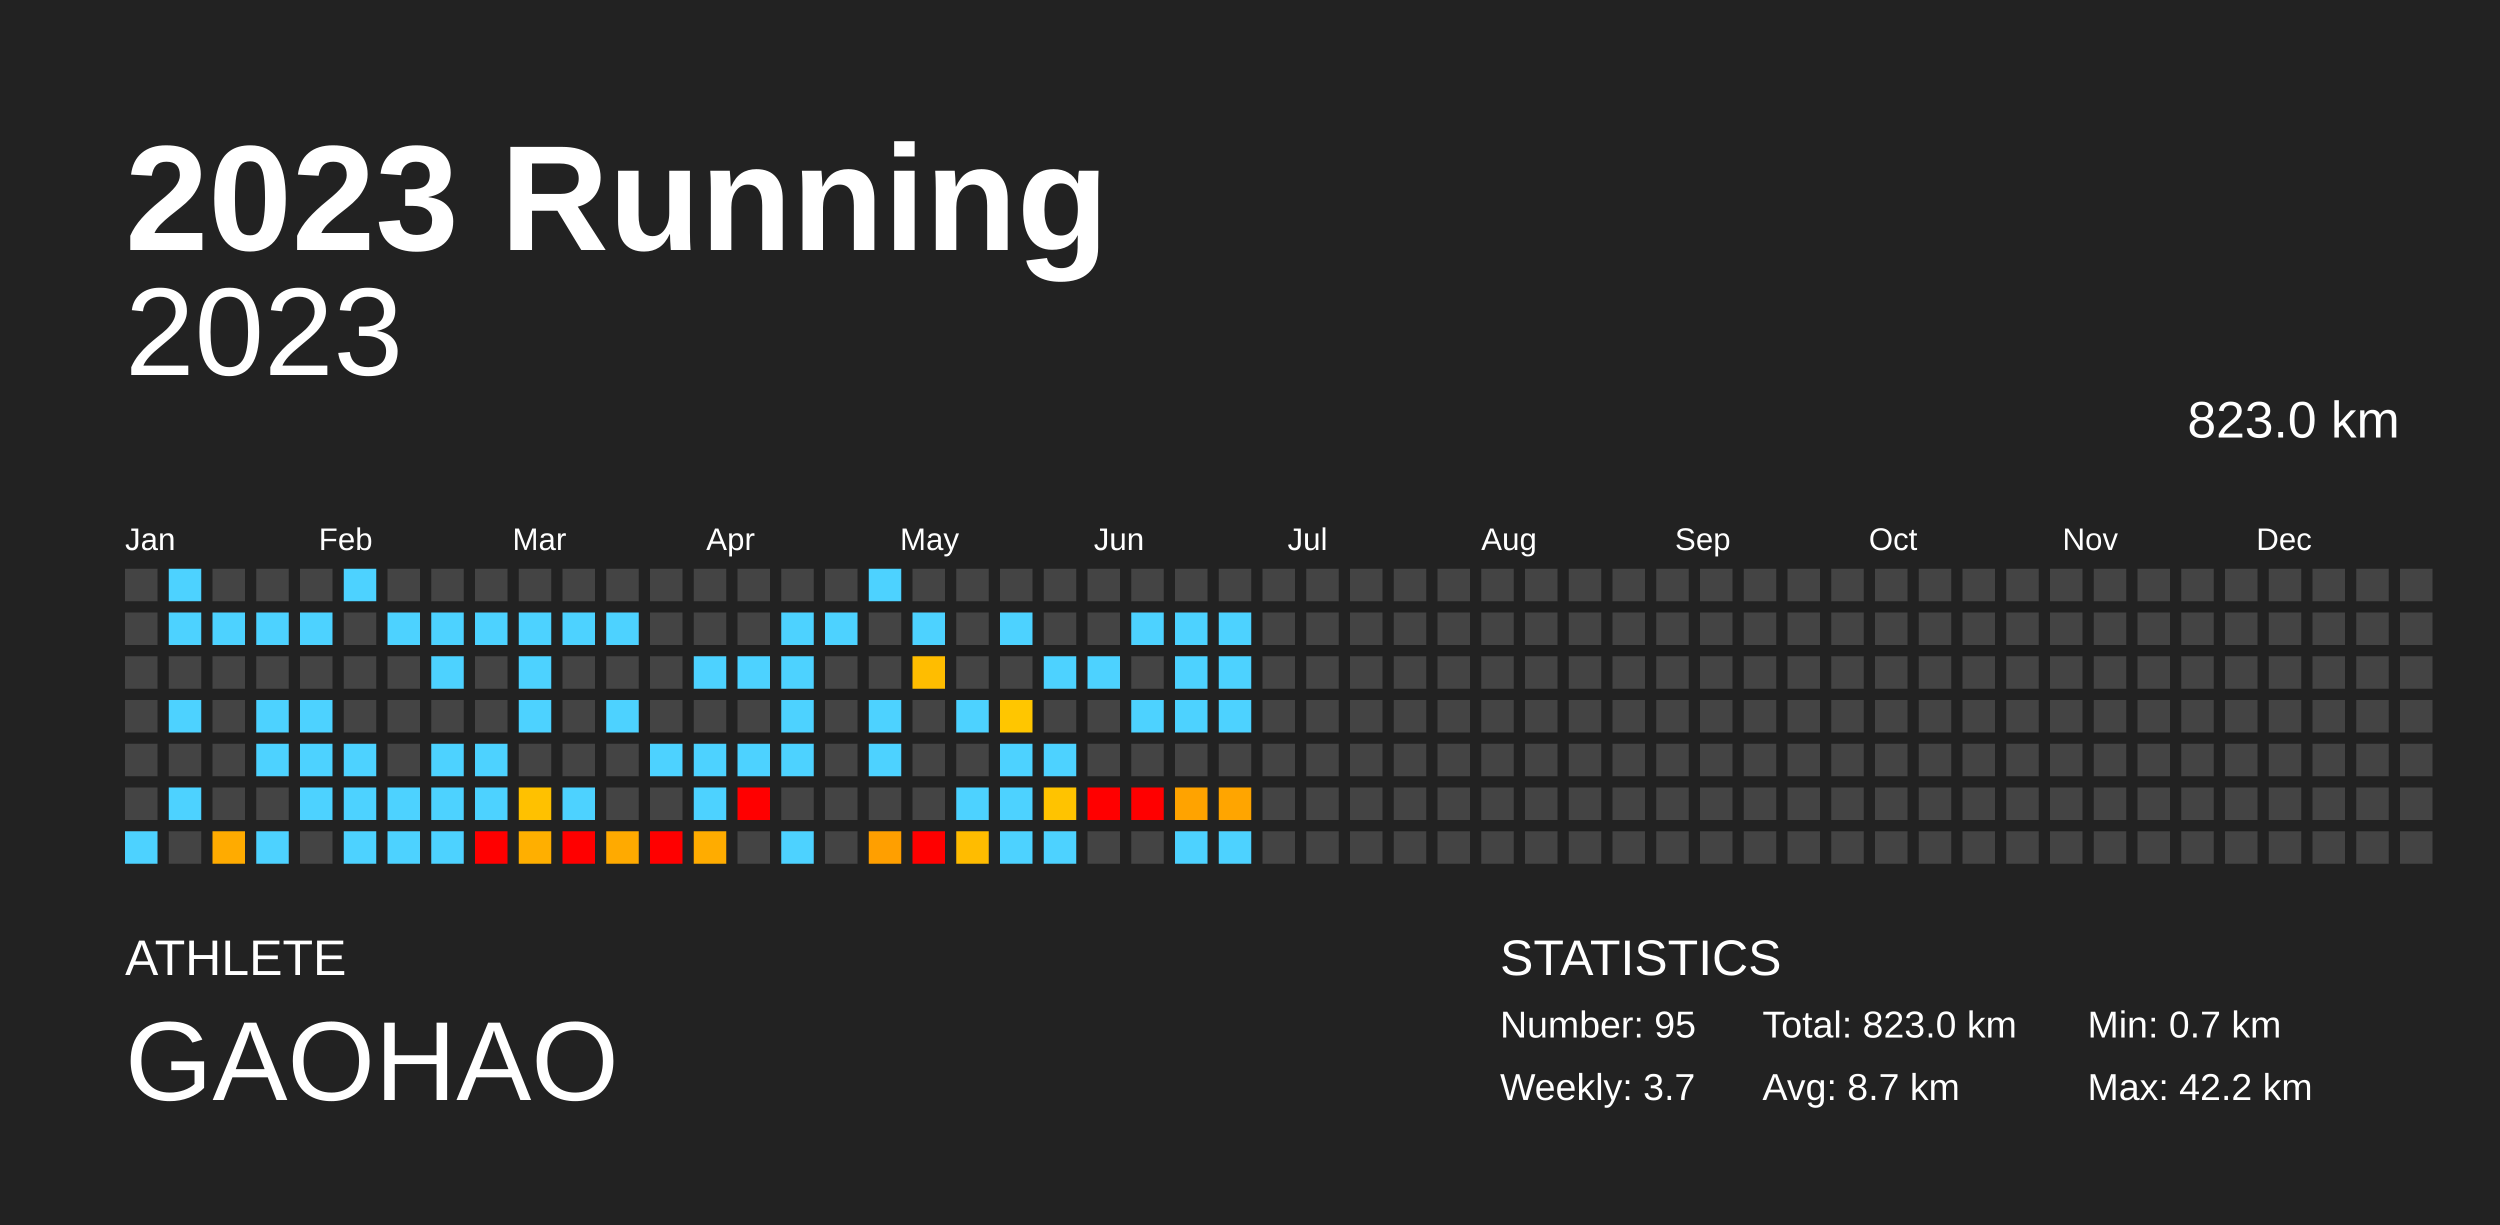
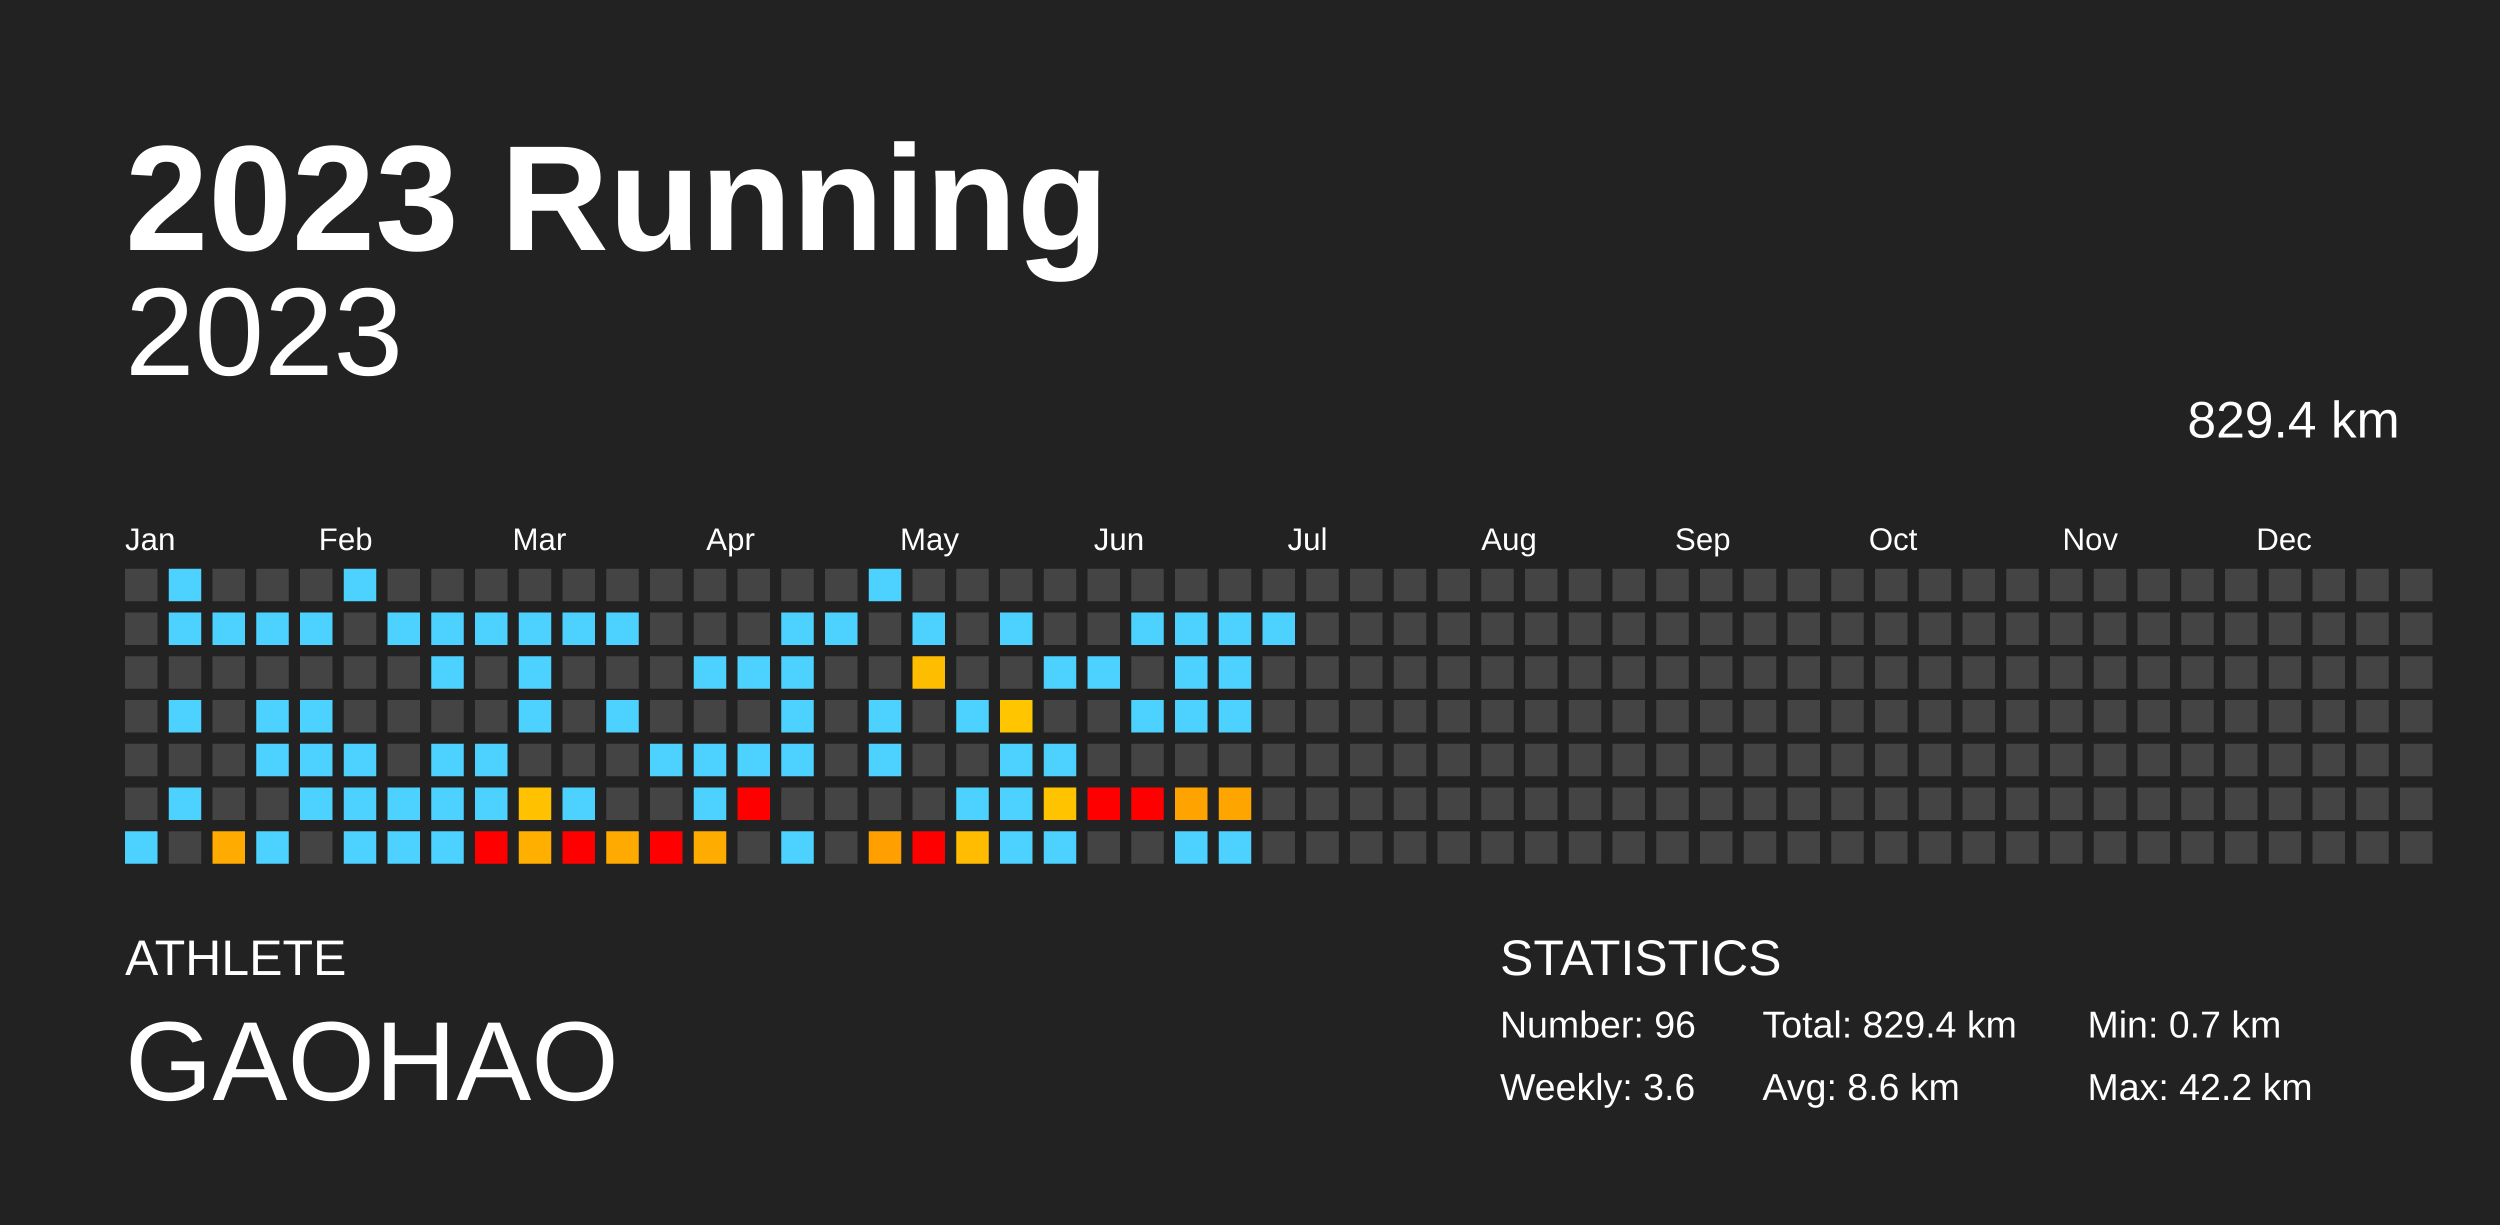
<svg xmlns="http://www.w3.org/2000/svg" baseProfile="full" height="98mm" version="1.1" viewBox="0,0,200,98" width="200mm">
  <defs />
  <rect fill="#222222" height="98" width="200" x="0" y="0" />
  <text fill="#FFFFFF" style="font-size:12px; font-family:Arial; font-weight:bold;" x="10" y="20">2023 Running</text>
  <text fill="#FFFFFF" style="font-size:4px; font-family:Arial" x="10" y="78">ATHLETE</text>
  <text fill="#FFFFFF" style="font-size:9px; font-family:Arial" x="10" y="88">GAOHAO</text>
  <text fill="#FFFFFF" style="font-size:4px; font-family:Arial" x="120" y="78">STATISTICS</text>
-   <text fill="#FFFFFF" style="font-size:3px; font-family:Arial" x="120" y="83">Number: 95</text>
-   <text fill="#FFFFFF" style="font-size:3px; font-family:Arial" x="120" y="88">Weekly: 3.7</text>
-   <text fill="#FFFFFF" style="font-size:3px; font-family:Arial" x="141" y="83">Total: 823.0 km</text>
-   <text fill="#FFFFFF" style="font-size:3px; font-family:Arial" x="141" y="88">Avg: 8.7 km</text>
+   <text fill="#FFFFFF" style="font-size:3px; font-family:Arial" x="120" y="83">Number: 96</text>
+   <text fill="#FFFFFF" style="font-size:3px; font-family:Arial" x="120" y="88">Weekly: 3.6</text>
+   <text fill="#FFFFFF" style="font-size:3px; font-family:Arial" x="141" y="83">Total: 829.4 km</text>
+   <text fill="#FFFFFF" style="font-size:3px; font-family:Arial" x="141" y="88">Avg: 8.6 km</text>
  <text fill="#FFFFFF" style="font-size:3px; font-family:Arial" x="167" y="83">Min: 0.7 km</text>
  <text fill="#FFFFFF" style="font-size:3px; font-family:Arial" x="167" y="88">Max: 42.2 km</text>
  <text alignment-baseline="hanging" fill="#FFFFFF" style="font-size:10.0px; font-family:Arial;" x="10" y="30">2023</text>
-   <text alignment-baseline="hanging" fill="#FFFFFF" style="font-size:4.125px; font-family:Arial;" x="175" y="35">823.0 km</text>
+   <text alignment-baseline="hanging" fill="#FFFFFF" style="font-size:4.125px; font-family:Arial;" x="175" y="35">829.4 km</text>
  <text fill="#FFFFFF" style="font-size:2.5px; font-family:Arial" x="10.0" y="44">Jan</text>
  <text fill="#FFFFFF" style="font-size:2.5px; font-family:Arial" x="25.5" y="44">Feb</text>
  <text fill="#FFFFFF" style="font-size:2.5px; font-family:Arial" x="41.0" y="44">Mar</text>
  <text fill="#FFFFFF" style="font-size:2.5px; font-family:Arial" x="56.5" y="44">Apr</text>
  <text fill="#FFFFFF" style="font-size:2.5px; font-family:Arial" x="72.0" y="44">May</text>
  <text fill="#FFFFFF" style="font-size:2.5px; font-family:Arial" x="87.5" y="44">Jun</text>
  <text fill="#FFFFFF" style="font-size:2.5px; font-family:Arial" x="103.0" y="44">Jul</text>
  <text fill="#FFFFFF" style="font-size:2.5px; font-family:Arial" x="118.5" y="44">Aug</text>
  <text fill="#FFFFFF" style="font-size:2.5px; font-family:Arial" x="134.0" y="44">Sep</text>
  <text fill="#FFFFFF" style="font-size:2.5px; font-family:Arial" x="149.5" y="44">Oct</text>
  <text fill="#FFFFFF" style="font-size:2.5px; font-family:Arial" x="165.0" y="44">Nov</text>
  <text fill="#FFFFFF" style="font-size:2.5px; font-family:Arial" x="180.5" y="44">Dec</text>
  <rect fill="#444444" height="2.6" width="2.6" x="10.0" y="45.5" />
  <rect fill="#444444" height="2.6" width="2.6" x="10.0" y="49.0" />
  <rect fill="#444444" height="2.6" width="2.6" x="10.0" y="52.5" />
  <rect fill="#444444" height="2.6" width="2.6" x="10.0" y="56.0" />
  <rect fill="#444444" height="2.6" width="2.6" x="10.0" y="59.5" />
  <rect fill="#444444" height="2.6" width="2.6" x="10.0" y="63.0" />
  <rect fill="#4dd2ff" height="2.6" width="2.6" x="10.0" y="66.5" />
  <rect fill="#4dd2ff" height="2.6" width="2.6" x="13.5" y="45.5" />
  <rect fill="#4dd2ff" height="2.6" width="2.6" x="13.5" y="49.0" />
  <rect fill="#444444" height="2.6" width="2.6" x="13.5" y="52.5" />
  <rect fill="#4dd2ff" height="2.6" width="2.6" x="13.5" y="56.0" />
  <rect fill="#444444" height="2.6" width="2.6" x="13.5" y="59.5" />
  <rect fill="#4dd2ff" height="2.6" width="2.6" x="13.5" y="63.0" />
  <rect fill="#444444" height="2.6" width="2.6" x="13.5" y="66.5" />
  <rect fill="#444444" height="2.6" width="2.6" x="17.0" y="45.5" />
  <rect fill="#4dd2ff" height="2.6" width="2.6" x="17.0" y="49.0" />
  <rect fill="#444444" height="2.6" width="2.6" x="17.0" y="52.5" />
  <rect fill="#444444" height="2.6" width="2.6" x="17.0" y="56.0" />
  <rect fill="#444444" height="2.6" width="2.6" x="17.0" y="59.5" />
  <rect fill="#444444" height="2.6" width="2.6" x="17.0" y="63.0" />
  <rect fill="#ffab00" height="2.6" width="2.6" x="17.0" y="66.5" />
  <rect fill="#444444" height="2.6" width="2.6" x="20.5" y="45.5" />
  <rect fill="#4dd2ff" height="2.6" width="2.6" x="20.5" y="49.0" />
  <rect fill="#444444" height="2.6" width="2.6" x="20.5" y="52.5" />
  <rect fill="#4dd2ff" height="2.6" width="2.6" x="20.5" y="56.0" />
  <rect fill="#4dd2ff" height="2.6" width="2.6" x="20.5" y="59.5" />
  <rect fill="#444444" height="2.6" width="2.6" x="20.5" y="63.0" />
  <rect fill="#4dd2ff" height="2.6" width="2.6" x="20.5" y="66.5" />
  <rect fill="#444444" height="2.6" width="2.6" x="24.0" y="45.5" />
  <rect fill="#4dd2ff" height="2.6" width="2.6" x="24.0" y="49.0" />
  <rect fill="#444444" height="2.6" width="2.6" x="24.0" y="52.5" />
  <rect fill="#4dd2ff" height="2.6" width="2.6" x="24.0" y="56.0" />
  <rect fill="#4dd2ff" height="2.6" width="2.6" x="24.0" y="59.5" />
  <rect fill="#4dd2ff" height="2.6" width="2.6" x="24.0" y="63.0" />
  <rect fill="#444444" height="2.6" width="2.6" x="24.0" y="66.5" />
  <rect fill="#4dd2ff" height="2.6" width="2.6" x="27.5" y="45.5" />
  <rect fill="#444444" height="2.6" width="2.6" x="27.5" y="49.0" />
  <rect fill="#444444" height="2.6" width="2.6" x="27.5" y="52.5" />
  <rect fill="#444444" height="2.6" width="2.6" x="27.5" y="56.0" />
  <rect fill="#4dd2ff" height="2.6" width="2.6" x="27.5" y="59.5" />
  <rect fill="#4dd2ff" height="2.6" width="2.6" x="27.5" y="63.0" />
  <rect fill="#4dd2ff" height="2.6" width="2.6" x="27.5" y="66.5" />
  <rect fill="#444444" height="2.6" width="2.6" x="31.0" y="45.5" />
  <rect fill="#4dd2ff" height="2.6" width="2.6" x="31.0" y="49.0" />
  <rect fill="#444444" height="2.6" width="2.6" x="31.0" y="52.5" />
  <rect fill="#444444" height="2.6" width="2.6" x="31.0" y="56.0" />
  <rect fill="#444444" height="2.6" width="2.6" x="31.0" y="59.5" />
  <rect fill="#4dd2ff" height="2.6" width="2.6" x="31.0" y="63.0" />
  <rect fill="#4dd2ff" height="2.6" width="2.6" x="31.0" y="66.5" />
  <rect fill="#444444" height="2.6" width="2.6" x="34.5" y="45.5" />
  <rect fill="#4dd2ff" height="2.6" width="2.6" x="34.5" y="49.0" />
  <rect fill="#4dd2ff" height="2.6" width="2.6" x="34.5" y="52.5" />
  <rect fill="#444444" height="2.6" width="2.6" x="34.5" y="56.0" />
  <rect fill="#4dd2ff" height="2.6" width="2.6" x="34.5" y="59.5" />
  <rect fill="#4dd2ff" height="2.6" width="2.6" x="34.5" y="63.0" />
  <rect fill="#4dd2ff" height="2.6" width="2.6" x="34.5" y="66.5" />
  <rect fill="#444444" height="2.6" width="2.6" x="38.0" y="45.5" />
  <rect fill="#4dd2ff" height="2.6" width="2.6" x="38.0" y="49.0" />
  <rect fill="#444444" height="2.6" width="2.6" x="38.0" y="52.5" />
  <rect fill="#444444" height="2.6" width="2.6" x="38.0" y="56.0" />
  <rect fill="#4dd2ff" height="2.6" width="2.6" x="38.0" y="59.5" />
  <rect fill="#4dd2ff" height="2.6" width="2.6" x="38.0" y="63.0" />
  <rect fill="red" height="2.6" width="2.6" x="38.0" y="66.5" />
  <rect fill="#444444" height="2.6" width="2.6" x="41.5" y="45.5" />
  <rect fill="#4dd2ff" height="2.6" width="2.6" x="41.5" y="49.0" />
  <rect fill="#4dd2ff" height="2.6" width="2.6" x="41.5" y="52.5" />
  <rect fill="#4dd2ff" height="2.6" width="2.6" x="41.5" y="56.0" />
  <rect fill="#444444" height="2.6" width="2.6" x="41.5" y="59.5" />
  <rect fill="#ffc100" height="2.6" width="2.6" x="41.5" y="63.0" />
  <rect fill="#ffaf00" height="2.6" width="2.6" x="41.5" y="66.5" />
  <rect fill="#444444" height="2.6" width="2.6" x="45.0" y="45.5" />
  <rect fill="#4dd2ff" height="2.6" width="2.6" x="45.0" y="49.0" />
  <rect fill="#444444" height="2.6" width="2.6" x="45.0" y="52.5" />
  <rect fill="#444444" height="2.6" width="2.6" x="45.0" y="56.0" />
  <rect fill="#444444" height="2.6" width="2.6" x="45.0" y="59.5" />
  <rect fill="#4dd2ff" height="2.6" width="2.6" x="45.0" y="63.0" />
  <rect fill="red" height="2.6" width="2.6" x="45.0" y="66.5" />
  <rect fill="#444444" height="2.6" width="2.6" x="48.5" y="45.5" />
  <rect fill="#4dd2ff" height="2.6" width="2.6" x="48.5" y="49.0" />
  <rect fill="#444444" height="2.6" width="2.6" x="48.5" y="52.5" />
  <rect fill="#4dd2ff" height="2.6" width="2.6" x="48.5" y="56.0" />
  <rect fill="#444444" height="2.6" width="2.6" x="48.5" y="59.5" />
  <rect fill="#444444" height="2.6" width="2.6" x="48.5" y="63.0" />
  <rect fill="#ffaa00" height="2.6" width="2.6" x="48.5" y="66.5" />
  <rect fill="#444444" height="2.6" width="2.6" x="52.0" y="45.5" />
  <rect fill="#444444" height="2.6" width="2.6" x="52.0" y="49.0" />
  <rect fill="#444444" height="2.6" width="2.6" x="52.0" y="52.5" />
  <rect fill="#444444" height="2.6" width="2.6" x="52.0" y="56.0" />
  <rect fill="#4dd2ff" height="2.6" width="2.6" x="52.0" y="59.5" />
  <rect fill="#444444" height="2.6" width="2.6" x="52.0" y="63.0" />
  <rect fill="red" height="2.6" width="2.6" x="52.0" y="66.5" />
  <rect fill="#444444" height="2.6" width="2.6" x="55.5" y="45.5" />
  <rect fill="#444444" height="2.6" width="2.6" x="55.5" y="49.0" />
  <rect fill="#4dd2ff" height="2.6" width="2.6" x="55.5" y="52.5" />
  <rect fill="#444444" height="2.6" width="2.6" x="55.5" y="56.0" />
  <rect fill="#4dd2ff" height="2.6" width="2.6" x="55.5" y="59.5" />
  <rect fill="#4dd2ff" height="2.6" width="2.6" x="55.5" y="63.0" />
  <rect fill="#ffac00" height="2.6" width="2.6" x="55.5" y="66.5" />
  <rect fill="#444444" height="2.6" width="2.6" x="59.0" y="45.5" />
  <rect fill="#444444" height="2.6" width="2.6" x="59.0" y="49.0" />
  <rect fill="#4dd2ff" height="2.6" width="2.6" x="59.0" y="52.5" />
  <rect fill="#444444" height="2.6" width="2.6" x="59.0" y="56.0" />
  <rect fill="#4dd2ff" height="2.6" width="2.6" x="59.0" y="59.5" />
  <rect fill="red" height="2.6" width="2.6" x="59.0" y="63.0" />
  <rect fill="#444444" height="2.6" width="2.6" x="59.0" y="66.5" />
  <rect fill="#444444" height="2.6" width="2.6" x="62.5" y="45.5" />
  <rect fill="#4dd2ff" height="2.6" width="2.6" x="62.5" y="49.0" />
  <rect fill="#4dd2ff" height="2.6" width="2.6" x="62.5" y="52.5" />
  <rect fill="#4dd2ff" height="2.6" width="2.6" x="62.5" y="56.0" />
  <rect fill="#4dd2ff" height="2.6" width="2.6" x="62.5" y="59.5" />
  <rect fill="#444444" height="2.6" width="2.6" x="62.5" y="63.0" />
  <rect fill="#4dd2ff" height="2.6" width="2.6" x="62.5" y="66.5" />
  <rect fill="#444444" height="2.6" width="2.6" x="66.0" y="45.5" />
  <rect fill="#4dd2ff" height="2.6" width="2.6" x="66.0" y="49.0" />
  <rect fill="#444444" height="2.6" width="2.6" x="66.0" y="52.5" />
  <rect fill="#444444" height="2.6" width="2.6" x="66.0" y="56.0" />
  <rect fill="#444444" height="2.6" width="2.6" x="66.0" y="59.5" />
  <rect fill="#444444" height="2.6" width="2.6" x="66.0" y="63.0" />
  <rect fill="#444444" height="2.6" width="2.6" x="66.0" y="66.5" />
  <rect fill="#4dd2ff" height="2.6" width="2.6" x="69.5" y="45.5" />
  <rect fill="#444444" height="2.6" width="2.6" x="69.5" y="49.0" />
  <rect fill="#444444" height="2.6" width="2.6" x="69.5" y="52.5" />
  <rect fill="#4dd2ff" height="2.6" width="2.6" x="69.5" y="56.0" />
  <rect fill="#4dd2ff" height="2.6" width="2.6" x="69.5" y="59.5" />
  <rect fill="#444444" height="2.6" width="2.6" x="69.5" y="63.0" />
  <rect fill="#ff9f00" height="2.6" width="2.6" x="69.5" y="66.5" />
  <rect fill="#444444" height="2.6" width="2.6" x="73.0" y="45.5" />
  <rect fill="#4dd2ff" height="2.6" width="2.6" x="73.0" y="49.0" />
  <rect fill="#ffbd00" height="2.6" width="2.6" x="73.0" y="52.5" />
  <rect fill="#444444" height="2.6" width="2.6" x="73.0" y="56.0" />
  <rect fill="#444444" height="2.6" width="2.6" x="73.0" y="59.5" />
  <rect fill="#444444" height="2.6" width="2.6" x="73.0" y="63.0" />
  <rect fill="red" height="2.6" width="2.6" x="73.0" y="66.5" />
  <rect fill="#444444" height="2.6" width="2.6" x="76.5" y="45.5" />
  <rect fill="#444444" height="2.6" width="2.6" x="76.5" y="49.0" />
  <rect fill="#444444" height="2.6" width="2.6" x="76.5" y="52.5" />
  <rect fill="#4dd2ff" height="2.6" width="2.6" x="76.5" y="56.0" />
  <rect fill="#444444" height="2.6" width="2.6" x="76.5" y="59.5" />
  <rect fill="#4dd2ff" height="2.6" width="2.6" x="76.5" y="63.0" />
  <rect fill="#ffbc00" height="2.6" width="2.6" x="76.5" y="66.5" />
  <rect fill="#444444" height="2.6" width="2.6" x="80.0" y="45.5" />
  <rect fill="#4dd2ff" height="2.6" width="2.6" x="80.0" y="49.0" />
  <rect fill="#444444" height="2.6" width="2.6" x="80.0" y="52.5" />
  <rect fill="#ffc600" height="2.6" width="2.6" x="80.0" y="56.0" />
  <rect fill="#4dd2ff" height="2.6" width="2.6" x="80.0" y="59.5" />
  <rect fill="#4dd2ff" height="2.6" width="2.6" x="80.0" y="63.0" />
  <rect fill="#4dd2ff" height="2.6" width="2.6" x="80.0" y="66.5" />
  <rect fill="#444444" height="2.6" width="2.6" x="83.5" y="45.5" />
  <rect fill="#444444" height="2.6" width="2.6" x="83.5" y="49.0" />
  <rect fill="#4dd2ff" height="2.6" width="2.6" x="83.5" y="52.5" />
  <rect fill="#444444" height="2.6" width="2.6" x="83.5" y="56.0" />
  <rect fill="#4dd2ff" height="2.6" width="2.6" x="83.5" y="59.5" />
  <rect fill="#ffc300" height="2.6" width="2.6" x="83.5" y="63.0" />
  <rect fill="#4dd2ff" height="2.6" width="2.6" x="83.5" y="66.5" />
  <rect fill="#444444" height="2.6" width="2.6" x="87.0" y="45.5" />
  <rect fill="#444444" height="2.6" width="2.6" x="87.0" y="49.0" />
  <rect fill="#4dd2ff" height="2.6" width="2.6" x="87.0" y="52.5" />
  <rect fill="#444444" height="2.6" width="2.6" x="87.0" y="56.0" />
  <rect fill="#444444" height="2.6" width="2.6" x="87.0" y="59.5" />
  <rect fill="red" height="2.6" width="2.6" x="87.0" y="63.0" />
  <rect fill="#444444" height="2.6" width="2.6" x="87.0" y="66.5" />
  <rect fill="#444444" height="2.6" width="2.6" x="90.5" y="45.5" />
  <rect fill="#4dd2ff" height="2.6" width="2.6" x="90.5" y="49.0" />
  <rect fill="#444444" height="2.6" width="2.6" x="90.5" y="52.5" />
  <rect fill="#4dd2ff" height="2.6" width="2.6" x="90.5" y="56.0" />
  <rect fill="#444444" height="2.6" width="2.6" x="90.5" y="59.5" />
  <rect fill="red" height="2.6" width="2.6" x="90.5" y="63.0" />
  <rect fill="#444444" height="2.6" width="2.6" x="90.5" y="66.5" />
  <rect fill="#444444" height="2.6" width="2.6" x="94.0" y="45.5" />
  <rect fill="#4dd2ff" height="2.6" width="2.6" x="94.0" y="49.0" />
  <rect fill="#4dd2ff" height="2.6" width="2.6" x="94.0" y="52.5" />
  <rect fill="#4dd2ff" height="2.6" width="2.6" x="94.0" y="56.0" />
  <rect fill="#444444" height="2.6" width="2.6" x="94.0" y="59.5" />
  <rect fill="#ffa300" height="2.6" width="2.6" x="94.0" y="63.0" />
  <rect fill="#4dd2ff" height="2.6" width="2.6" x="94.0" y="66.5" />
  <rect fill="#444444" height="2.6" width="2.6" x="97.5" y="45.5" />
  <rect fill="#4dd2ff" height="2.6" width="2.6" x="97.5" y="49.0" />
  <rect fill="#4dd2ff" height="2.6" width="2.6" x="97.5" y="52.5" />
  <rect fill="#4dd2ff" height="2.6" width="2.6" x="97.5" y="56.0" />
  <rect fill="#444444" height="2.6" width="2.6" x="97.5" y="59.5" />
  <rect fill="#ffa500" height="2.6" width="2.6" x="97.5" y="63.0" />
  <rect fill="#4dd2ff" height="2.6" width="2.6" x="97.5" y="66.5" />
  <rect fill="#444444" height="2.6" width="2.6" x="101.0" y="45.5" />
-   <rect fill="#444444" height="2.6" width="2.6" x="101.0" y="49.0" />
+   <rect fill="#4dd2ff" height="2.6" width="2.6" x="101.0" y="49.0" />
  <rect fill="#444444" height="2.6" width="2.6" x="101.0" y="52.5" />
  <rect fill="#444444" height="2.6" width="2.6" x="101.0" y="56.0" />
  <rect fill="#444444" height="2.6" width="2.6" x="101.0" y="59.5" />
  <rect fill="#444444" height="2.6" width="2.6" x="101.0" y="63.0" />
  <rect fill="#444444" height="2.6" width="2.6" x="101.0" y="66.5" />
  <rect fill="#444444" height="2.6" width="2.6" x="104.5" y="45.5" />
  <rect fill="#444444" height="2.6" width="2.6" x="104.5" y="49.0" />
  <rect fill="#444444" height="2.6" width="2.6" x="104.5" y="52.5" />
  <rect fill="#444444" height="2.6" width="2.6" x="104.5" y="56.0" />
  <rect fill="#444444" height="2.6" width="2.6" x="104.5" y="59.5" />
  <rect fill="#444444" height="2.6" width="2.6" x="104.5" y="63.0" />
  <rect fill="#444444" height="2.6" width="2.6" x="104.5" y="66.5" />
  <rect fill="#444444" height="2.6" width="2.6" x="108.0" y="45.5" />
  <rect fill="#444444" height="2.6" width="2.6" x="108.0" y="49.0" />
  <rect fill="#444444" height="2.6" width="2.6" x="108.0" y="52.5" />
  <rect fill="#444444" height="2.6" width="2.6" x="108.0" y="56.0" />
  <rect fill="#444444" height="2.6" width="2.6" x="108.0" y="59.5" />
  <rect fill="#444444" height="2.6" width="2.6" x="108.0" y="63.0" />
  <rect fill="#444444" height="2.6" width="2.6" x="108.0" y="66.5" />
  <rect fill="#444444" height="2.6" width="2.6" x="111.5" y="45.5" />
  <rect fill="#444444" height="2.6" width="2.6" x="111.5" y="49.0" />
  <rect fill="#444444" height="2.6" width="2.6" x="111.5" y="52.5" />
  <rect fill="#444444" height="2.6" width="2.6" x="111.5" y="56.0" />
  <rect fill="#444444" height="2.6" width="2.6" x="111.5" y="59.5" />
  <rect fill="#444444" height="2.6" width="2.6" x="111.5" y="63.0" />
  <rect fill="#444444" height="2.6" width="2.6" x="111.5" y="66.5" />
  <rect fill="#444444" height="2.6" width="2.6" x="115.0" y="45.5" />
  <rect fill="#444444" height="2.6" width="2.6" x="115.0" y="49.0" />
  <rect fill="#444444" height="2.6" width="2.6" x="115.0" y="52.5" />
  <rect fill="#444444" height="2.6" width="2.6" x="115.0" y="56.0" />
  <rect fill="#444444" height="2.6" width="2.6" x="115.0" y="59.5" />
  <rect fill="#444444" height="2.6" width="2.6" x="115.0" y="63.0" />
  <rect fill="#444444" height="2.6" width="2.6" x="115.0" y="66.5" />
  <rect fill="#444444" height="2.6" width="2.6" x="118.5" y="45.5" />
  <rect fill="#444444" height="2.6" width="2.6" x="118.5" y="49.0" />
  <rect fill="#444444" height="2.6" width="2.6" x="118.5" y="52.5" />
  <rect fill="#444444" height="2.6" width="2.6" x="118.5" y="56.0" />
  <rect fill="#444444" height="2.6" width="2.6" x="118.5" y="59.5" />
  <rect fill="#444444" height="2.6" width="2.6" x="118.5" y="63.0" />
  <rect fill="#444444" height="2.6" width="2.6" x="118.5" y="66.5" />
  <rect fill="#444444" height="2.6" width="2.6" x="122.0" y="45.5" />
  <rect fill="#444444" height="2.6" width="2.6" x="122.0" y="49.0" />
  <rect fill="#444444" height="2.6" width="2.6" x="122.0" y="52.5" />
  <rect fill="#444444" height="2.6" width="2.6" x="122.0" y="56.0" />
  <rect fill="#444444" height="2.6" width="2.6" x="122.0" y="59.5" />
  <rect fill="#444444" height="2.6" width="2.6" x="122.0" y="63.0" />
  <rect fill="#444444" height="2.6" width="2.6" x="122.0" y="66.5" />
  <rect fill="#444444" height="2.6" width="2.6" x="125.5" y="45.5" />
  <rect fill="#444444" height="2.6" width="2.6" x="125.5" y="49.0" />
  <rect fill="#444444" height="2.6" width="2.6" x="125.5" y="52.5" />
  <rect fill="#444444" height="2.6" width="2.6" x="125.5" y="56.0" />
  <rect fill="#444444" height="2.6" width="2.6" x="125.5" y="59.5" />
  <rect fill="#444444" height="2.6" width="2.6" x="125.5" y="63.0" />
  <rect fill="#444444" height="2.6" width="2.6" x="125.5" y="66.5" />
  <rect fill="#444444" height="2.6" width="2.6" x="129.0" y="45.5" />
  <rect fill="#444444" height="2.6" width="2.6" x="129.0" y="49.0" />
  <rect fill="#444444" height="2.6" width="2.6" x="129.0" y="52.5" />
  <rect fill="#444444" height="2.6" width="2.6" x="129.0" y="56.0" />
  <rect fill="#444444" height="2.6" width="2.6" x="129.0" y="59.5" />
  <rect fill="#444444" height="2.6" width="2.6" x="129.0" y="63.0" />
  <rect fill="#444444" height="2.6" width="2.6" x="129.0" y="66.5" />
  <rect fill="#444444" height="2.6" width="2.6" x="132.5" y="45.5" />
  <rect fill="#444444" height="2.6" width="2.6" x="132.5" y="49.0" />
  <rect fill="#444444" height="2.6" width="2.6" x="132.5" y="52.5" />
  <rect fill="#444444" height="2.6" width="2.6" x="132.5" y="56.0" />
  <rect fill="#444444" height="2.6" width="2.6" x="132.5" y="59.5" />
  <rect fill="#444444" height="2.6" width="2.6" x="132.5" y="63.0" />
  <rect fill="#444444" height="2.6" width="2.6" x="132.5" y="66.5" />
  <rect fill="#444444" height="2.6" width="2.6" x="136.0" y="45.5" />
  <rect fill="#444444" height="2.6" width="2.6" x="136.0" y="49.0" />
  <rect fill="#444444" height="2.6" width="2.6" x="136.0" y="52.5" />
  <rect fill="#444444" height="2.6" width="2.6" x="136.0" y="56.0" />
  <rect fill="#444444" height="2.6" width="2.6" x="136.0" y="59.5" />
  <rect fill="#444444" height="2.6" width="2.6" x="136.0" y="63.0" />
  <rect fill="#444444" height="2.6" width="2.6" x="136.0" y="66.5" />
  <rect fill="#444444" height="2.6" width="2.6" x="139.5" y="45.5" />
  <rect fill="#444444" height="2.6" width="2.6" x="139.5" y="49.0" />
  <rect fill="#444444" height="2.6" width="2.6" x="139.5" y="52.5" />
  <rect fill="#444444" height="2.6" width="2.6" x="139.5" y="56.0" />
  <rect fill="#444444" height="2.6" width="2.6" x="139.5" y="59.5" />
  <rect fill="#444444" height="2.6" width="2.6" x="139.5" y="63.0" />
  <rect fill="#444444" height="2.6" width="2.6" x="139.5" y="66.5" />
  <rect fill="#444444" height="2.6" width="2.6" x="143.0" y="45.5" />
  <rect fill="#444444" height="2.6" width="2.6" x="143.0" y="49.0" />
  <rect fill="#444444" height="2.6" width="2.6" x="143.0" y="52.5" />
  <rect fill="#444444" height="2.6" width="2.6" x="143.0" y="56.0" />
  <rect fill="#444444" height="2.6" width="2.6" x="143.0" y="59.5" />
  <rect fill="#444444" height="2.6" width="2.6" x="143.0" y="63.0" />
  <rect fill="#444444" height="2.6" width="2.6" x="143.0" y="66.5" />
  <rect fill="#444444" height="2.6" width="2.6" x="146.5" y="45.5" />
  <rect fill="#444444" height="2.6" width="2.6" x="146.5" y="49.0" />
  <rect fill="#444444" height="2.6" width="2.6" x="146.5" y="52.5" />
  <rect fill="#444444" height="2.6" width="2.6" x="146.5" y="56.0" />
  <rect fill="#444444" height="2.6" width="2.6" x="146.5" y="59.5" />
  <rect fill="#444444" height="2.6" width="2.6" x="146.5" y="63.0" />
  <rect fill="#444444" height="2.6" width="2.6" x="146.5" y="66.5" />
  <rect fill="#444444" height="2.6" width="2.6" x="150.0" y="45.5" />
  <rect fill="#444444" height="2.6" width="2.6" x="150.0" y="49.0" />
  <rect fill="#444444" height="2.6" width="2.6" x="150.0" y="52.5" />
  <rect fill="#444444" height="2.6" width="2.6" x="150.0" y="56.0" />
  <rect fill="#444444" height="2.6" width="2.6" x="150.0" y="59.5" />
  <rect fill="#444444" height="2.6" width="2.6" x="150.0" y="63.0" />
  <rect fill="#444444" height="2.6" width="2.6" x="150.0" y="66.5" />
  <rect fill="#444444" height="2.6" width="2.6" x="153.5" y="45.5" />
  <rect fill="#444444" height="2.6" width="2.6" x="153.5" y="49.0" />
  <rect fill="#444444" height="2.6" width="2.6" x="153.5" y="52.5" />
  <rect fill="#444444" height="2.6" width="2.6" x="153.5" y="56.0" />
  <rect fill="#444444" height="2.6" width="2.6" x="153.5" y="59.5" />
  <rect fill="#444444" height="2.6" width="2.6" x="153.5" y="63.0" />
  <rect fill="#444444" height="2.6" width="2.6" x="153.5" y="66.5" />
  <rect fill="#444444" height="2.6" width="2.6" x="157.0" y="45.5" />
  <rect fill="#444444" height="2.6" width="2.6" x="157.0" y="49.0" />
  <rect fill="#444444" height="2.6" width="2.6" x="157.0" y="52.5" />
  <rect fill="#444444" height="2.6" width="2.6" x="157.0" y="56.0" />
  <rect fill="#444444" height="2.6" width="2.6" x="157.0" y="59.5" />
  <rect fill="#444444" height="2.6" width="2.6" x="157.0" y="63.0" />
  <rect fill="#444444" height="2.6" width="2.6" x="157.0" y="66.5" />
  <rect fill="#444444" height="2.6" width="2.6" x="160.5" y="45.5" />
  <rect fill="#444444" height="2.6" width="2.6" x="160.5" y="49.0" />
  <rect fill="#444444" height="2.6" width="2.6" x="160.5" y="52.5" />
  <rect fill="#444444" height="2.6" width="2.6" x="160.5" y="56.0" />
  <rect fill="#444444" height="2.6" width="2.6" x="160.5" y="59.5" />
  <rect fill="#444444" height="2.6" width="2.6" x="160.5" y="63.0" />
  <rect fill="#444444" height="2.6" width="2.6" x="160.5" y="66.5" />
  <rect fill="#444444" height="2.6" width="2.6" x="164.0" y="45.5" />
  <rect fill="#444444" height="2.6" width="2.6" x="164.0" y="49.0" />
  <rect fill="#444444" height="2.6" width="2.6" x="164.0" y="52.5" />
  <rect fill="#444444" height="2.6" width="2.6" x="164.0" y="56.0" />
  <rect fill="#444444" height="2.6" width="2.6" x="164.0" y="59.5" />
  <rect fill="#444444" height="2.6" width="2.6" x="164.0" y="63.0" />
  <rect fill="#444444" height="2.6" width="2.6" x="164.0" y="66.5" />
  <rect fill="#444444" height="2.6" width="2.6" x="167.5" y="45.5" />
  <rect fill="#444444" height="2.6" width="2.6" x="167.5" y="49.0" />
  <rect fill="#444444" height="2.6" width="2.6" x="167.5" y="52.5" />
  <rect fill="#444444" height="2.6" width="2.6" x="167.5" y="56.0" />
  <rect fill="#444444" height="2.6" width="2.6" x="167.5" y="59.5" />
  <rect fill="#444444" height="2.6" width="2.6" x="167.5" y="63.0" />
  <rect fill="#444444" height="2.6" width="2.6" x="167.5" y="66.5" />
  <rect fill="#444444" height="2.6" width="2.6" x="171.0" y="45.5" />
  <rect fill="#444444" height="2.6" width="2.6" x="171.0" y="49.0" />
  <rect fill="#444444" height="2.6" width="2.6" x="171.0" y="52.5" />
  <rect fill="#444444" height="2.6" width="2.6" x="171.0" y="56.0" />
  <rect fill="#444444" height="2.6" width="2.6" x="171.0" y="59.5" />
  <rect fill="#444444" height="2.6" width="2.6" x="171.0" y="63.0" />
  <rect fill="#444444" height="2.6" width="2.6" x="171.0" y="66.5" />
  <rect fill="#444444" height="2.6" width="2.6" x="174.5" y="45.5" />
  <rect fill="#444444" height="2.6" width="2.6" x="174.5" y="49.0" />
  <rect fill="#444444" height="2.6" width="2.6" x="174.5" y="52.5" />
  <rect fill="#444444" height="2.6" width="2.6" x="174.5" y="56.0" />
  <rect fill="#444444" height="2.6" width="2.6" x="174.5" y="59.5" />
  <rect fill="#444444" height="2.6" width="2.6" x="174.5" y="63.0" />
  <rect fill="#444444" height="2.6" width="2.6" x="174.5" y="66.5" />
  <rect fill="#444444" height="2.6" width="2.6" x="178.0" y="45.5" />
  <rect fill="#444444" height="2.6" width="2.6" x="178.0" y="49.0" />
  <rect fill="#444444" height="2.6" width="2.6" x="178.0" y="52.5" />
  <rect fill="#444444" height="2.6" width="2.6" x="178.0" y="56.0" />
  <rect fill="#444444" height="2.6" width="2.6" x="178.0" y="59.5" />
  <rect fill="#444444" height="2.6" width="2.6" x="178.0" y="63.0" />
  <rect fill="#444444" height="2.6" width="2.6" x="178.0" y="66.5" />
  <rect fill="#444444" height="2.6" width="2.6" x="181.5" y="45.5" />
  <rect fill="#444444" height="2.6" width="2.6" x="181.5" y="49.0" />
  <rect fill="#444444" height="2.6" width="2.6" x="181.5" y="52.5" />
  <rect fill="#444444" height="2.6" width="2.6" x="181.5" y="56.0" />
  <rect fill="#444444" height="2.6" width="2.6" x="181.5" y="59.5" />
  <rect fill="#444444" height="2.6" width="2.6" x="181.5" y="63.0" />
  <rect fill="#444444" height="2.6" width="2.6" x="181.5" y="66.5" />
  <rect fill="#444444" height="2.6" width="2.6" x="185.0" y="45.5" />
  <rect fill="#444444" height="2.6" width="2.6" x="185.0" y="49.0" />
  <rect fill="#444444" height="2.6" width="2.6" x="185.0" y="52.5" />
  <rect fill="#444444" height="2.6" width="2.6" x="185.0" y="56.0" />
  <rect fill="#444444" height="2.6" width="2.6" x="185.0" y="59.5" />
  <rect fill="#444444" height="2.6" width="2.6" x="185.0" y="63.0" />
  <rect fill="#444444" height="2.6" width="2.6" x="185.0" y="66.5" />
  <rect fill="#444444" height="2.6" width="2.6" x="188.5" y="45.5" />
  <rect fill="#444444" height="2.6" width="2.6" x="188.5" y="49.0" />
  <rect fill="#444444" height="2.6" width="2.6" x="188.5" y="52.5" />
  <rect fill="#444444" height="2.6" width="2.6" x="188.5" y="56.0" />
  <rect fill="#444444" height="2.6" width="2.6" x="188.5" y="59.5" />
  <rect fill="#444444" height="2.6" width="2.6" x="188.5" y="63.0" />
  <rect fill="#444444" height="2.6" width="2.6" x="188.5" y="66.5" />
  <rect fill="#444444" height="2.6" width="2.6" x="192.0" y="45.5" />
  <rect fill="#444444" height="2.6" width="2.6" x="192.0" y="49.0" />
  <rect fill="#444444" height="2.6" width="2.6" x="192.0" y="52.5" />
  <rect fill="#444444" height="2.6" width="2.6" x="192.0" y="56.0" />
  <rect fill="#444444" height="2.6" width="2.6" x="192.0" y="59.5" />
  <rect fill="#444444" height="2.6" width="2.6" x="192.0" y="63.0" />
  <rect fill="#444444" height="2.6" width="2.6" x="192.0" y="66.5" />
</svg>
